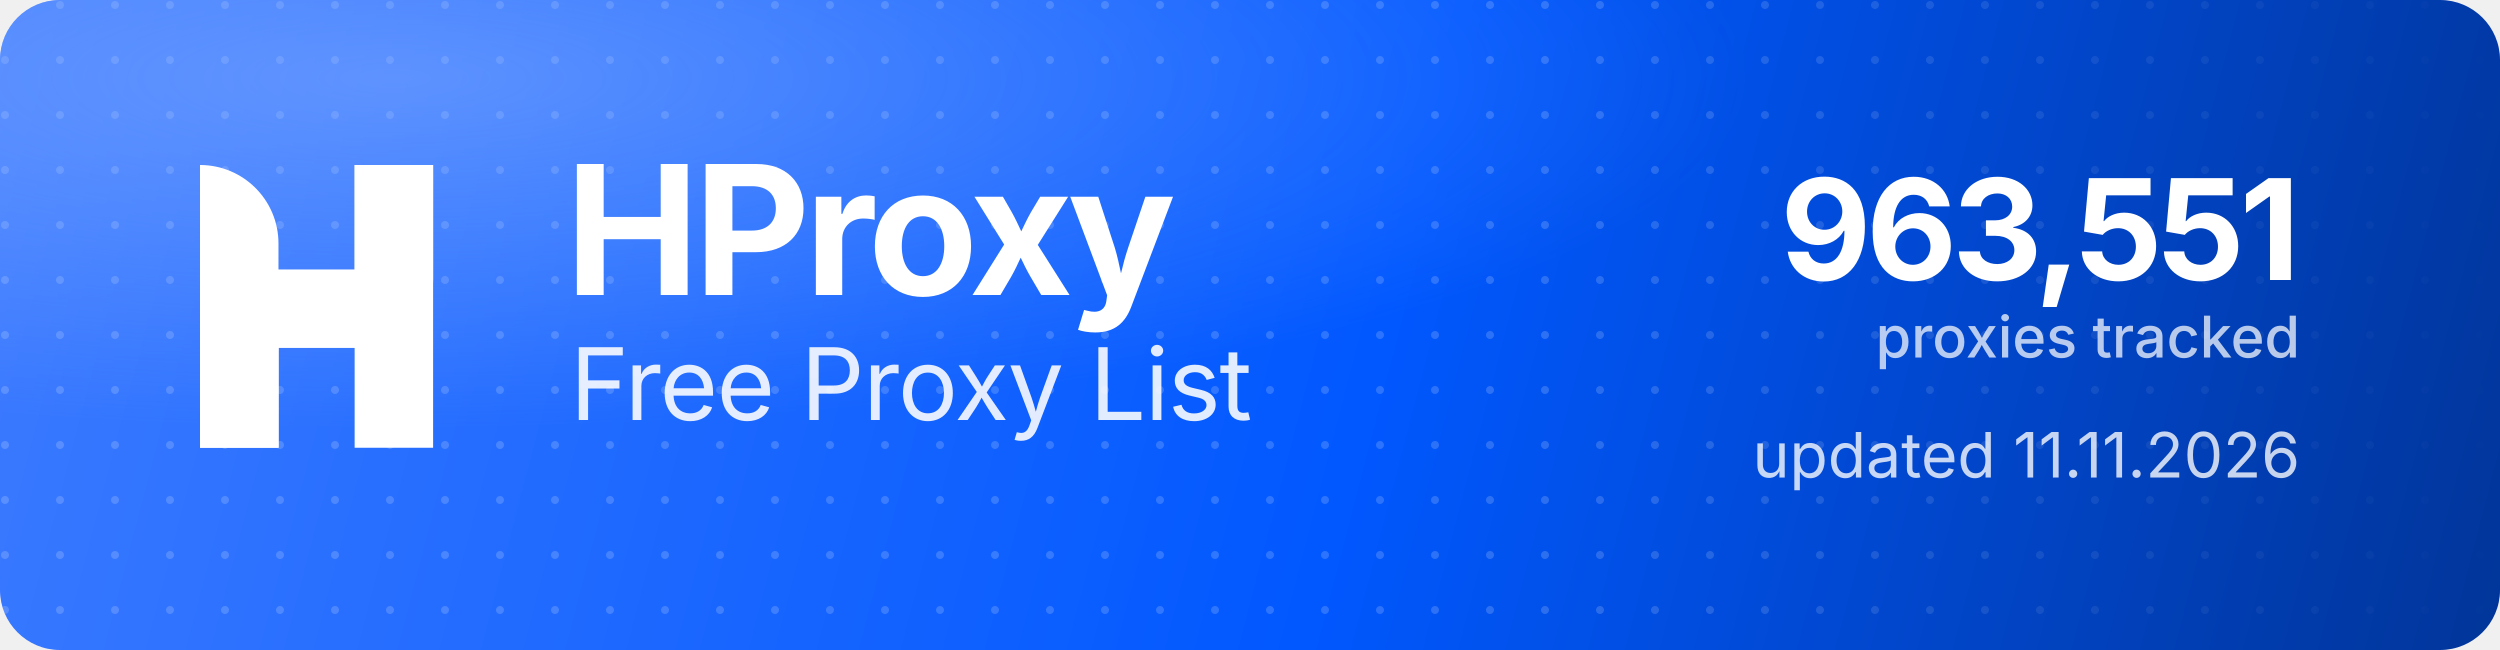
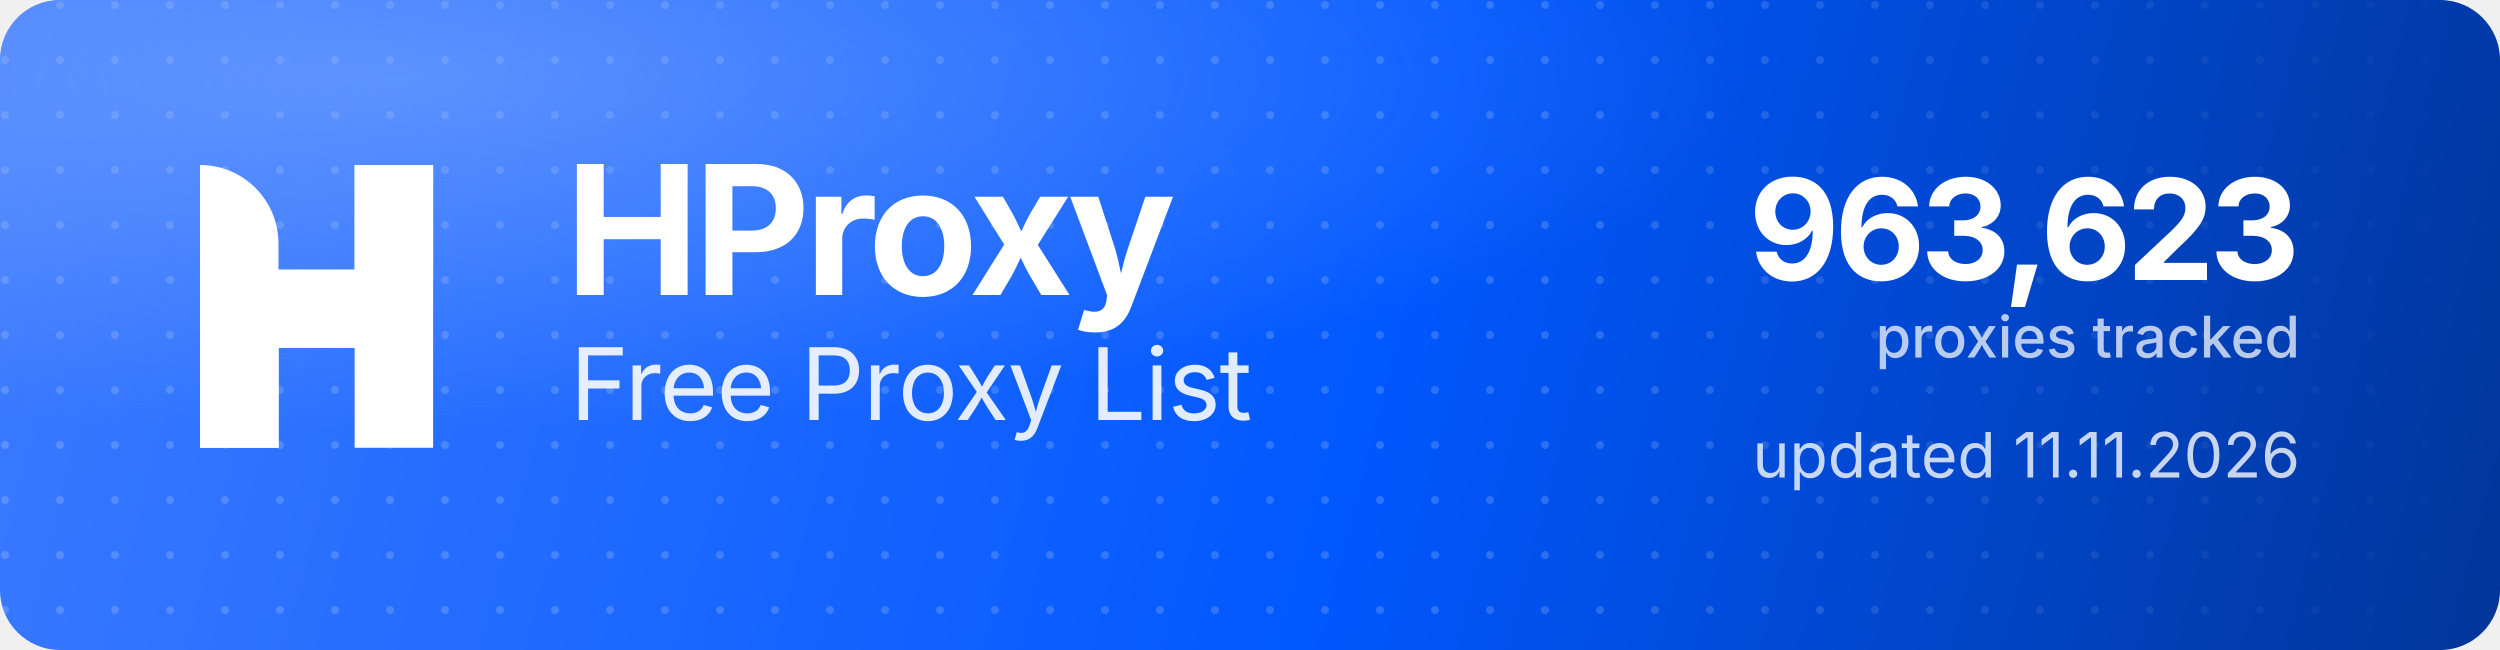
<svg xmlns="http://www.w3.org/2000/svg" width="1000" height="260" viewBox="0 0 1000 260" role="img" aria-label="HProxy Free Proxy List">
  <defs>
    <linearGradient id="hp-bg" x1="0" y1="0" x2="1000" y2="260" gradientUnits="userSpaceOnUse">
      <stop offset="0" stop-color="#3D7BFF" />
      <stop offset="0.55" stop-color="#0158FF" />
      <stop offset="1" stop-color="#013599" />
    </linearGradient>
    <radialGradient id="hp-glow" cx="0.16" cy="0.12" r="0.9">
      <stop offset="0" stop-color="#8FB4FF" stop-opacity="0.5" />
      <stop offset="0.6" stop-color="#8FB4FF" stop-opacity="0" />
    </radialGradient>
    <pattern id="hp-dots" width="22" height="22" patternUnits="userSpaceOnUse">
      <circle cx="2" cy="2" r="1.6" fill="#FFFFFF" fill-opacity="0.17" />
    </pattern>
    <linearGradient id="hp-dot-fade" x1="0" y1="0" x2="1000" y2="0" gradientUnits="userSpaceOnUse">
      <stop offset="0" stop-color="#FFFFFF" stop-opacity="1" />
      <stop offset="0.62" stop-color="#FFFFFF" stop-opacity="1" />
      <stop offset="1" stop-color="#FFFFFF" stop-opacity="0" />
    </linearGradient>
    <mask id="hp-dot-mask">
      <rect width="1000" height="260" fill="url(#hp-dot-fade)" />
    </mask>
  </defs>
  <rect width="1000" height="260" rx="24" fill="url(#hp-bg)" />
  <rect width="1000" height="260" rx="24" fill="url(#hp-dots)" mask="url(#hp-dot-mask)" />
  <rect width="1000" height="260" rx="24" fill="url(#hp-glow)" />
  <g transform="translate(80,66) scale(4.35)" fill="#FFFFFF">
    <path d="M0 0V0C3.985 0 7.216 3.231 7.216 7.216V26H0V0Z" />
    <rect x="14.219" width="7.216" height="26" />
    <path d="M7.235 26H0V15.971C0 12.455 2.851 9.604 6.367 9.604H14.22V0H21.437V10.453C21.437 13.97 18.586 16.82 15.069 16.82H7.235V26Z" />
  </g>
  <text x="226" y="118" font-family="'Geist','Inter','Segoe UI',system-ui,-apple-system,Helvetica,Arial,sans-serif" font-size="72" font-weight="700" letter-spacing="-2.3" fill="#FFFFFF">HProxy</text>
  <text x="228" y="168" font-family="'Geist','Inter','Segoe UI',system-ui,-apple-system,Helvetica,Arial,sans-serif" font-size="40" font-weight="400" letter-spacing="-0.5" fill="#FFFFFF" fill-opacity="0.88">Free Proxy List</text>
-   <text x="920" y="112" text-anchor="end" font-family="'Geist','Inter','Segoe UI',system-ui,-apple-system,Helvetica,Arial,sans-serif" font-size="56" font-weight="700" letter-spacing="-2" fill="#FFFFFF">963,551</text>
+   <text x="920" y="112" text-anchor="end" font-family="'Geist','Inter','Segoe UI',system-ui,-apple-system,Helvetica,Arial,sans-serif" font-size="56" font-weight="700" letter-spacing="-2" fill="#FFFFFF">963,623</text>
  <text x="920" y="143" text-anchor="end" font-family="'Geist','Inter','Segoe UI',system-ui,-apple-system,Helvetica,Arial,sans-serif" font-size="23" font-weight="500" fill="#FFFFFF" fill-opacity="0.72">proxies tracked</text>
  <text x="920" y="191" text-anchor="end" font-family="'Geist','Inter','Segoe UI',system-ui,-apple-system,Helvetica,Arial,sans-serif" font-size="25" font-weight="400" fill="#FFFFFF" fill-opacity="0.78">updated 11.11.2026</text>
</svg>
